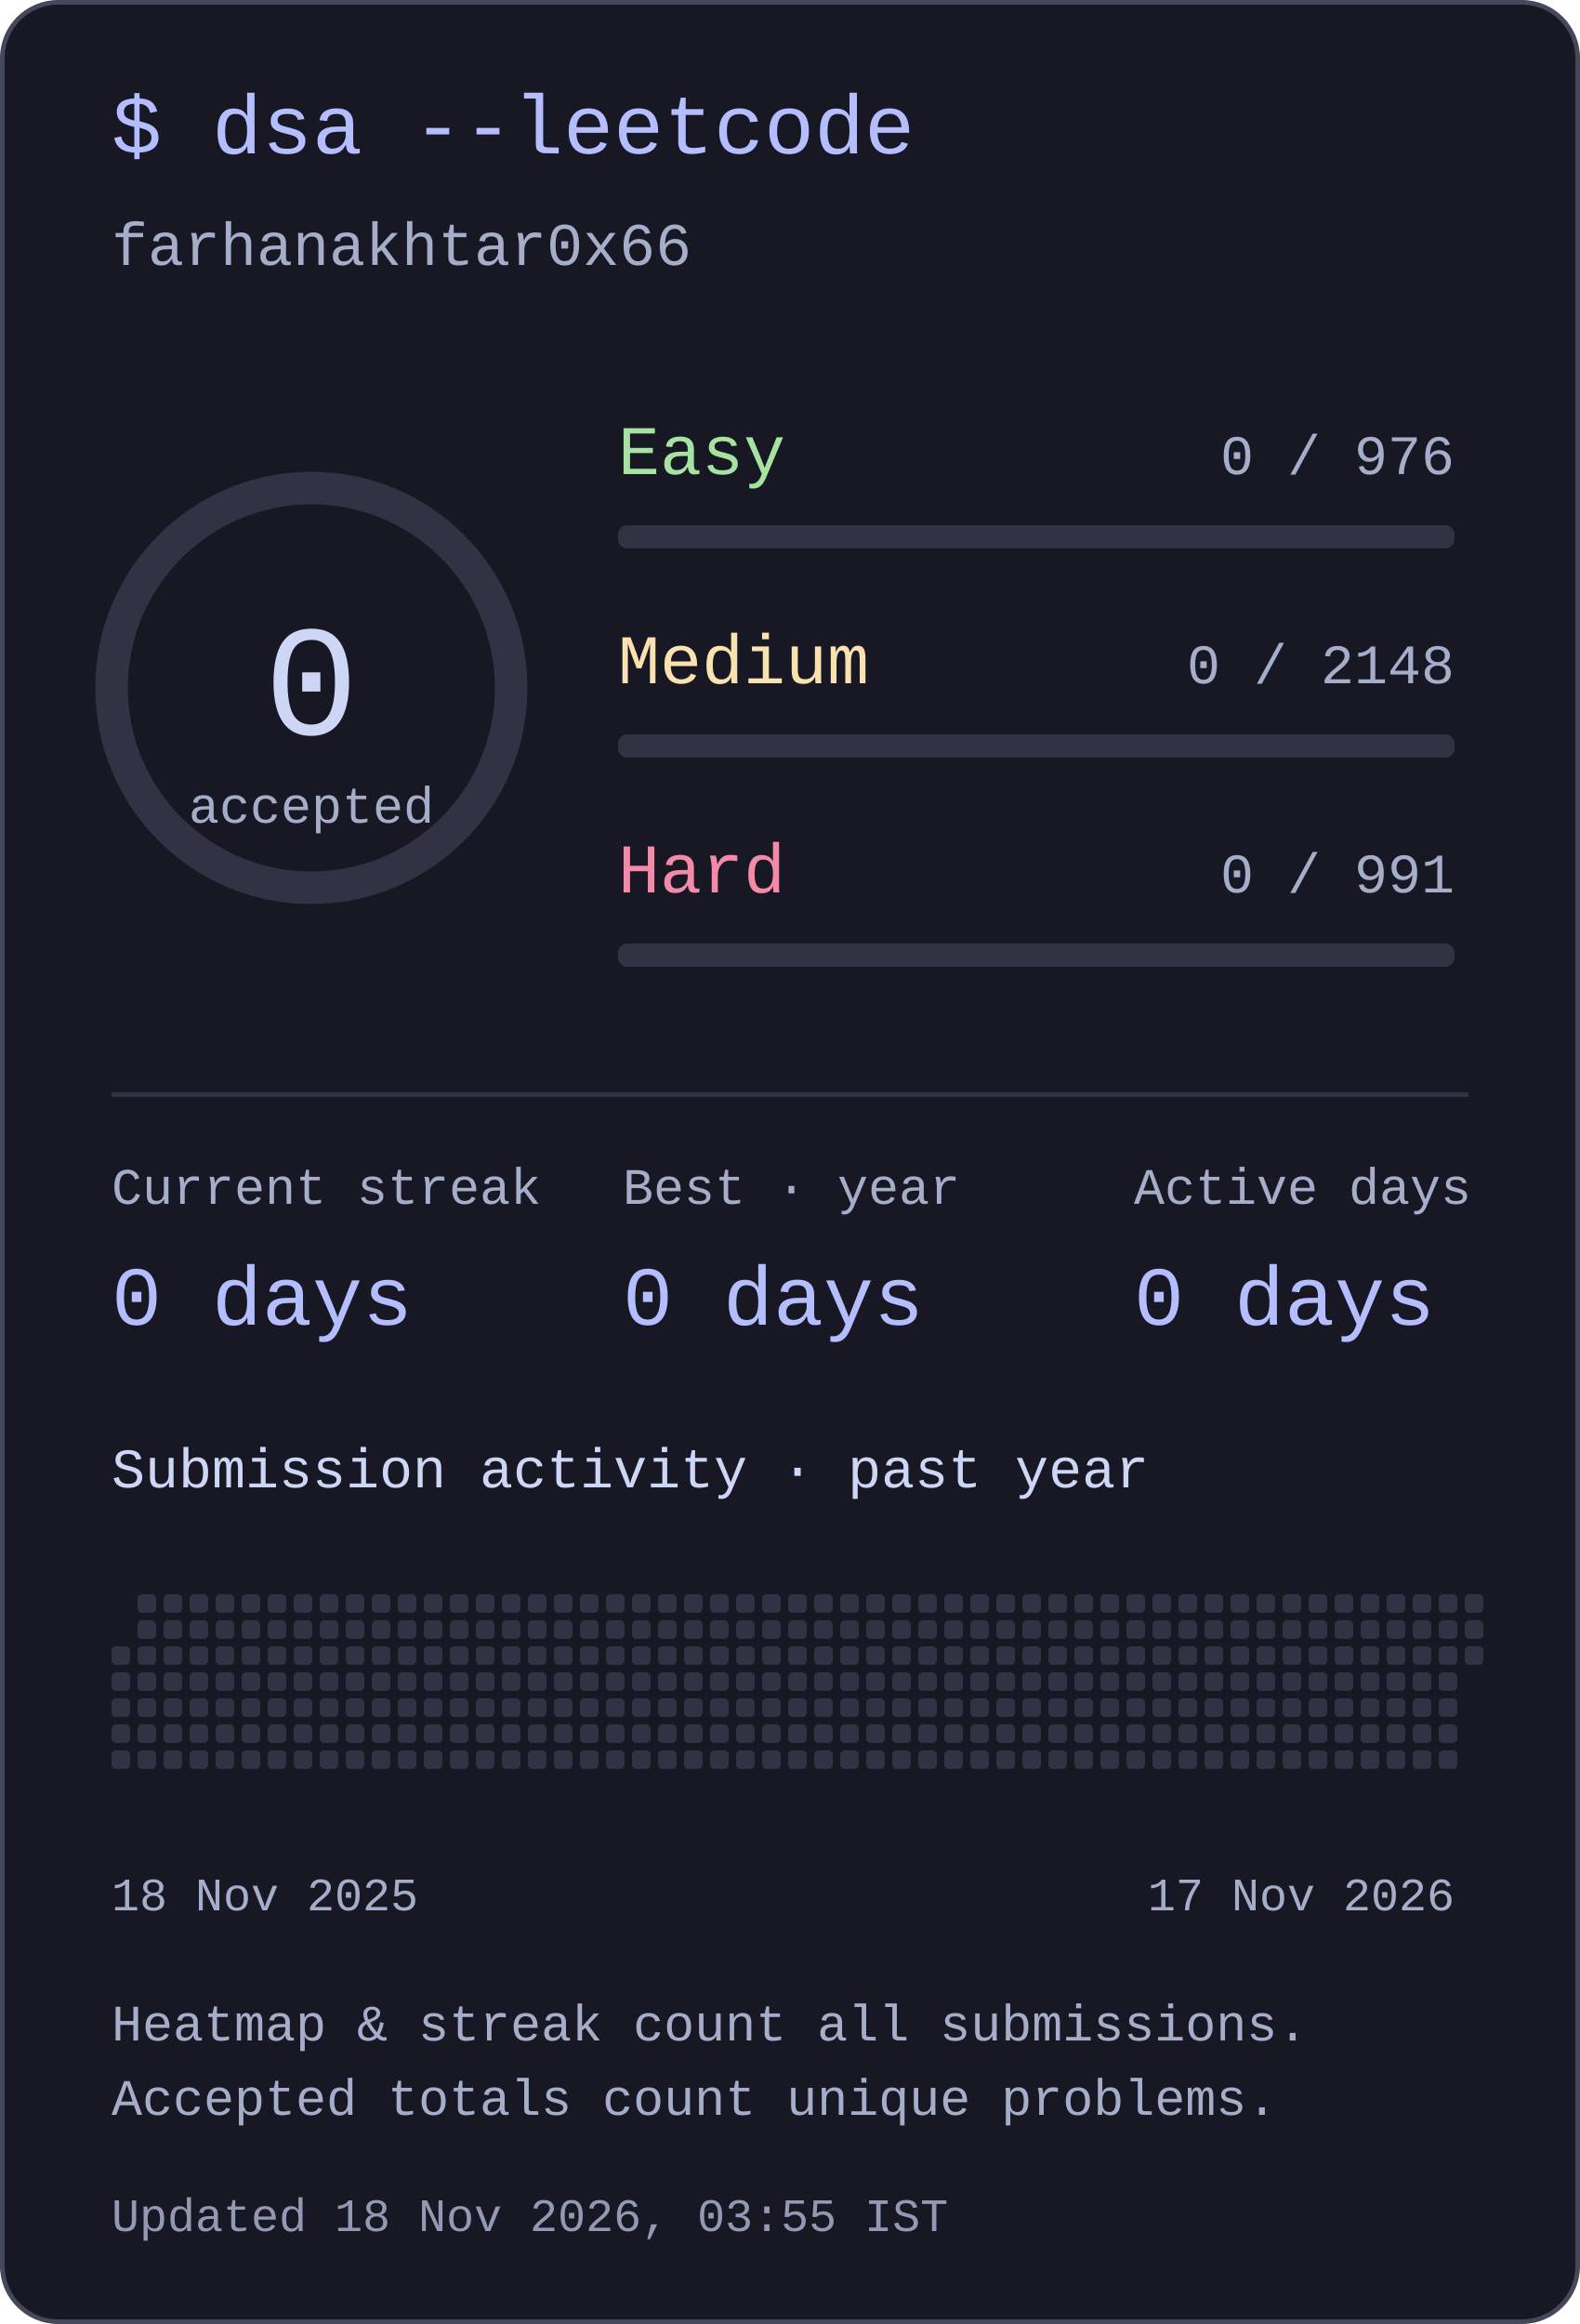
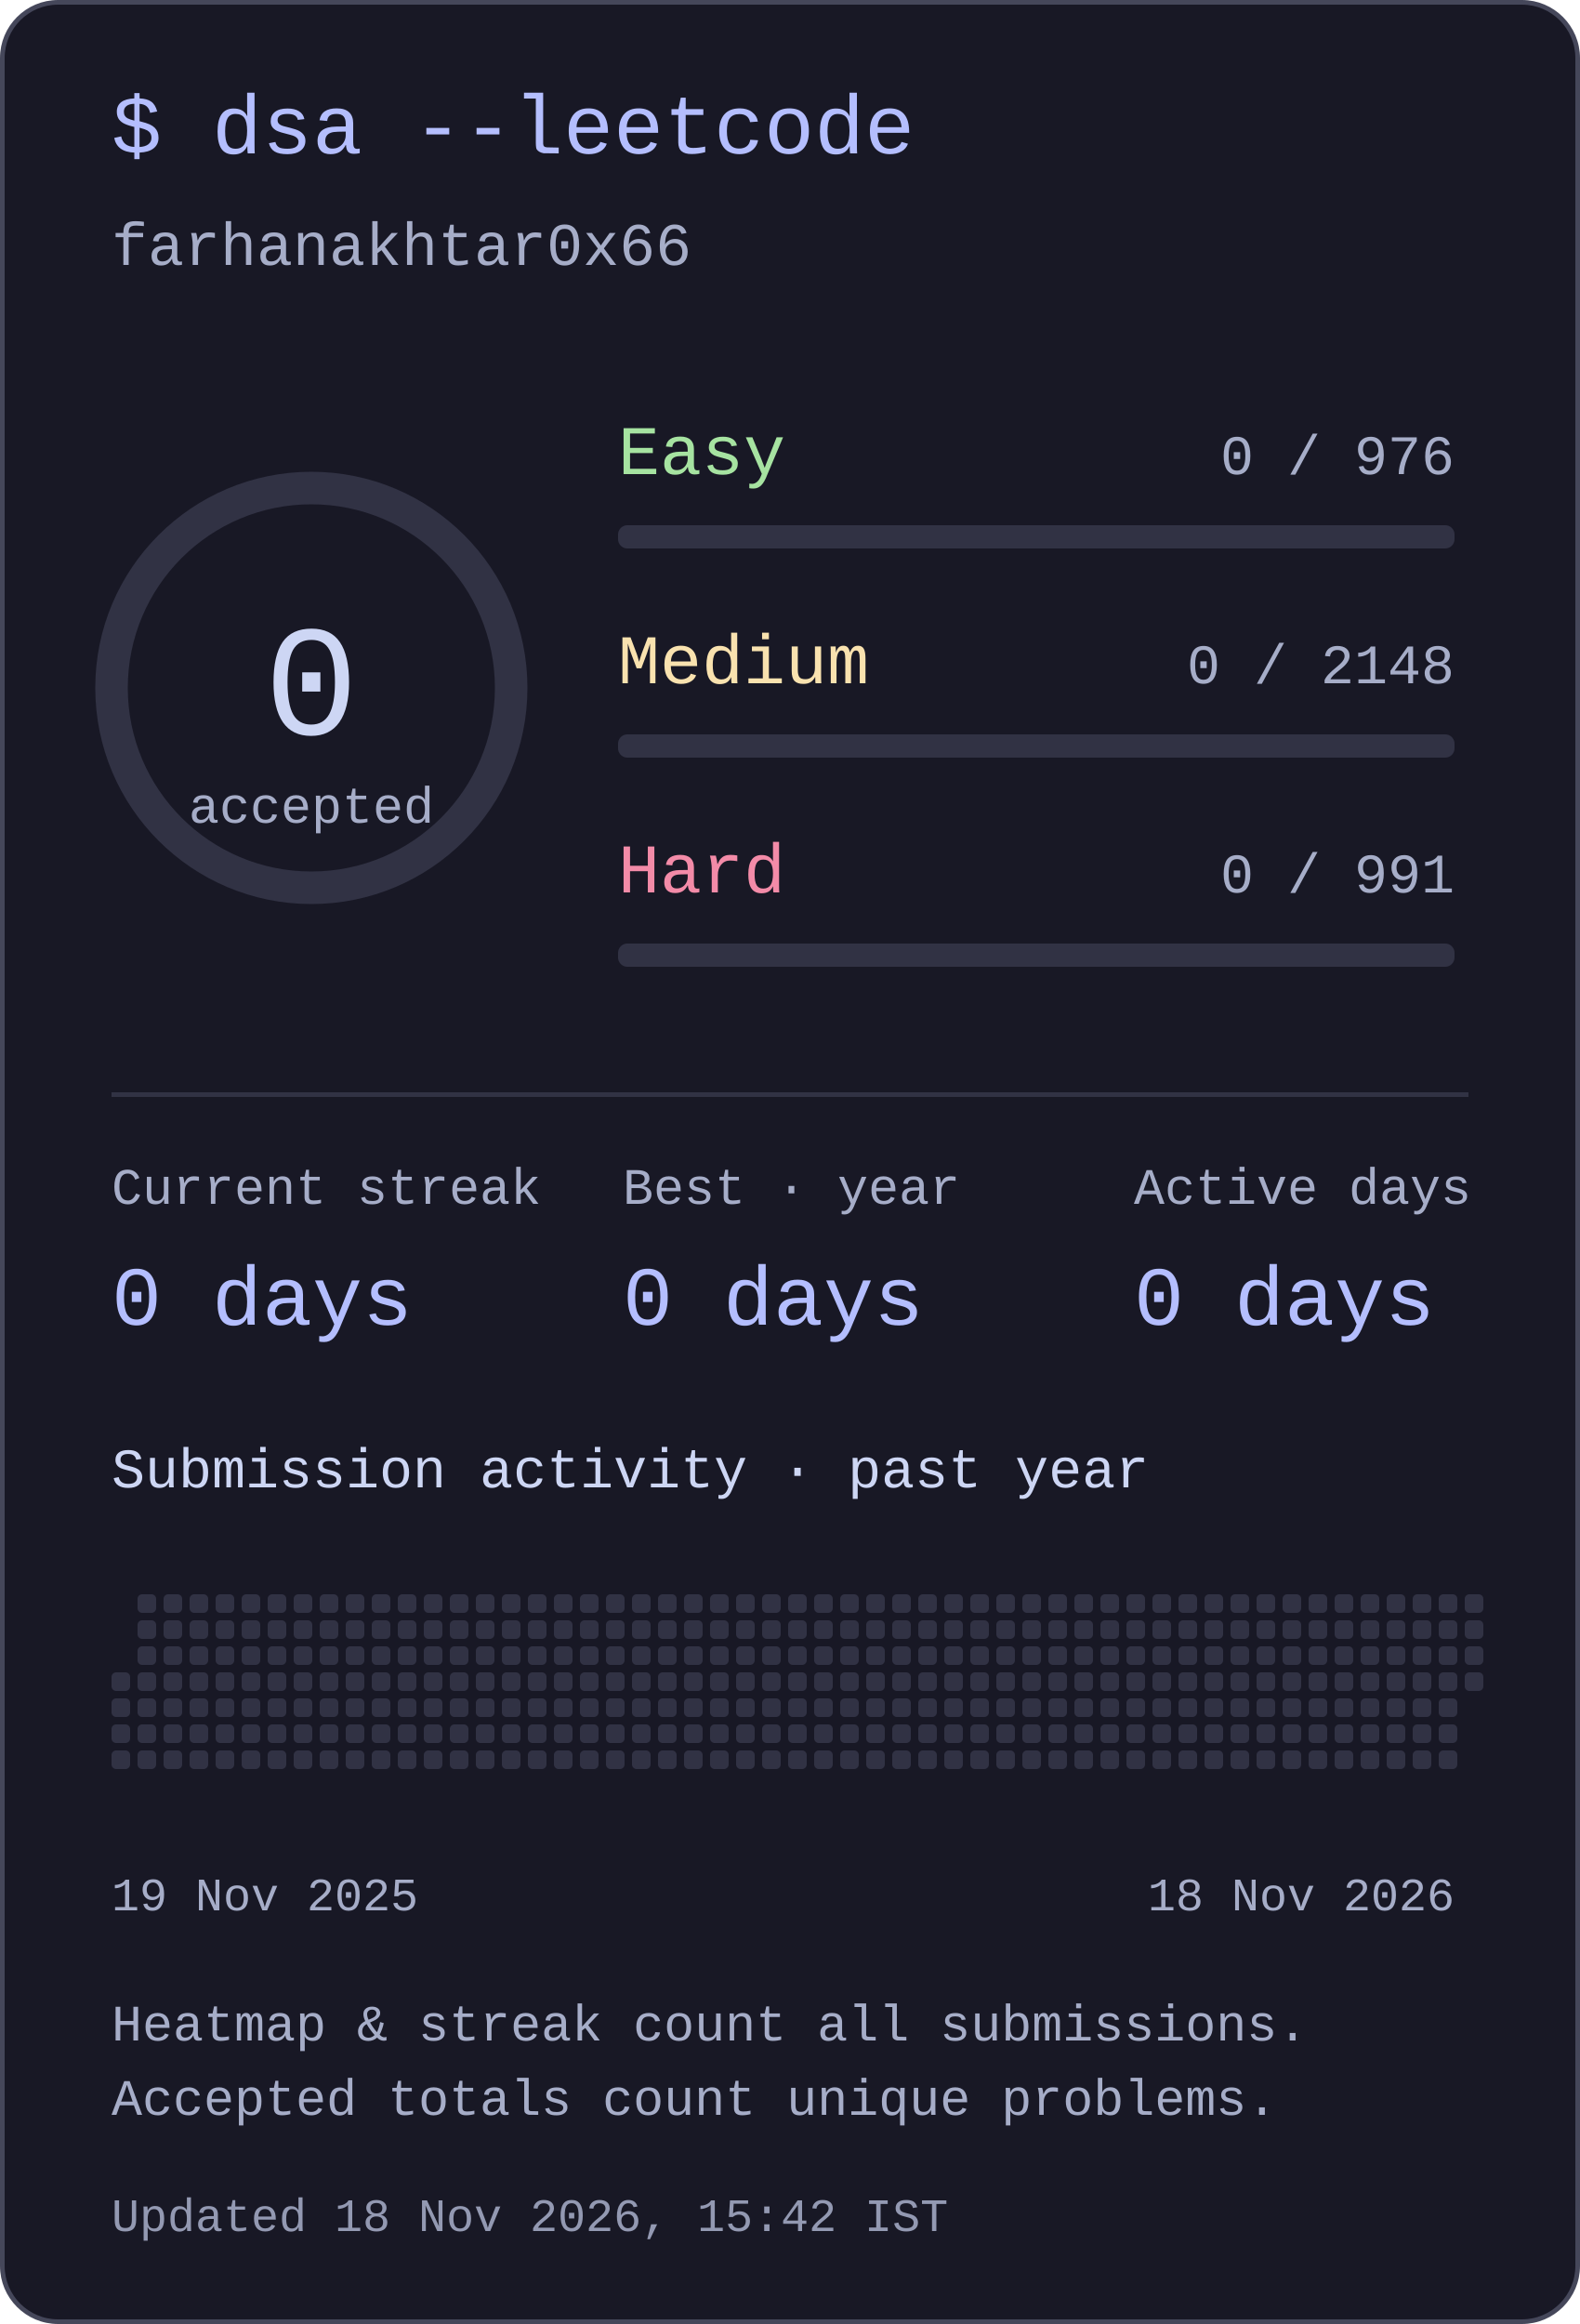
<svg xmlns="http://www.w3.org/2000/svg" width="340" height="500" viewBox="0 0 340 500" role="img" aria-labelledby="title desc">
  <style>text{font-family:ui-monospace,"SFMono-Regular",Consolas,"Liberation Mono",monospace;fill:#cdd6f4}</style>
  <rect x=".5" y=".5" width="339" height="499" rx="12" fill="#181825" stroke="#45475a" />
  <text x="24" y="33" font-size="18" text-anchor="start" style="fill:#b4befe">$ dsa --leetcode</text>
  <text x="24" y="57" font-size="13" text-anchor="start" style="fill:#a6adc8">farhanakhtar0x66</text>
  <circle cx="67" cy="148" r="43" fill="none" stroke="#313244" stroke-width="7" />
  <text x="67" y="158" font-size="34" text-anchor="middle" style="fill:#cdd6f4">0</text>
  <text x="67" y="177" font-size="11" text-anchor="middle" style="fill:#a6adc8">accepted</text>
  <text x="133" y="102" font-size="15" text-anchor="start" style="fill:#a6e3a1">Easy</text>
  <text x="313" y="102" font-size="12" text-anchor="end" style="fill:#a6adc8">0 / 976</text>
  <rect x="133" y="113" width="180" height="5" rx="2" fill="#313244" />
  <text x="133" y="147" font-size="15" text-anchor="start" style="fill:#f9e2af">Medium</text>
  <text x="313" y="147" font-size="12" text-anchor="end" style="fill:#a6adc8">0 / 2148</text>
  <rect x="133" y="158" width="180" height="5" rx="2" fill="#313244" />
  <text x="133" y="192" font-size="15" text-anchor="start" style="fill:#f38ba8">Hard</text>
  <text x="313" y="192" font-size="12" text-anchor="end" style="fill:#a6adc8">0 / 991</text>
  <rect x="133" y="203" width="180" height="5" rx="2" fill="#313244" />
  <rect x="24" y="235" width="292" height="1" rx="0" fill="#313244" />
  <text x="24" y="259" font-size="11" text-anchor="start" style="fill:#a6adc8">Current streak</text>
  <text x="24" y="285" font-size="18" text-anchor="start" style="fill:#b4befe">0 days</text>
  <text x="134" y="259" font-size="11" text-anchor="start" style="fill:#a6adc8">Best · year</text>
  <text x="134" y="285" font-size="18" text-anchor="start" style="fill:#b4befe">0 days</text>
  <text x="244" y="259" font-size="11" text-anchor="start" style="fill:#a6adc8">Active days</text>
  <text x="244" y="285" font-size="18" text-anchor="start" style="fill:#b4befe">0 days</text>
  <text x="24" y="320" font-size="12" text-anchor="start" style="fill:#cdd6f4">Submission activity · past year</text>
-   <rect x="24" y="354.2" width="4" height="4" rx="1" fill="#313244" />
  <rect x="24" y="359.8" width="4" height="4" rx="1" fill="#313244" />
  <rect x="24" y="365.4" width="4" height="4" rx="1" fill="#313244" />
  <rect x="24" y="371" width="4" height="4" rx="1" fill="#313244" />
  <rect x="24" y="376.6" width="4" height="4" rx="1" fill="#313244" />
  <rect x="29.6" y="343" width="4" height="4" rx="1" fill="#313244" />
  <rect x="29.6" y="348.6" width="4" height="4" rx="1" fill="#313244" />
  <rect x="29.6" y="354.2" width="4" height="4" rx="1" fill="#313244" />
  <rect x="29.6" y="359.8" width="4" height="4" rx="1" fill="#313244" />
  <rect x="29.6" y="365.4" width="4" height="4" rx="1" fill="#313244" />
  <rect x="29.6" y="371" width="4" height="4" rx="1" fill="#313244" />
  <rect x="29.6" y="376.6" width="4" height="4" rx="1" fill="#313244" />
  <rect x="35.2" y="343" width="4" height="4" rx="1" fill="#313244" />
  <rect x="35.2" y="348.6" width="4" height="4" rx="1" fill="#313244" />
  <rect x="35.2" y="354.2" width="4" height="4" rx="1" fill="#313244" />
  <rect x="35.2" y="359.8" width="4" height="4" rx="1" fill="#313244" />
  <rect x="35.2" y="365.4" width="4" height="4" rx="1" fill="#313244" />
  <rect x="35.2" y="371" width="4" height="4" rx="1" fill="#313244" />
  <rect x="35.2" y="376.6" width="4" height="4" rx="1" fill="#313244" />
  <rect x="40.8" y="343" width="4" height="4" rx="1" fill="#313244" />
  <rect x="40.8" y="348.6" width="4" height="4" rx="1" fill="#313244" />
  <rect x="40.8" y="354.2" width="4" height="4" rx="1" fill="#313244" />
  <rect x="40.8" y="359.8" width="4" height="4" rx="1" fill="#313244" />
  <rect x="40.8" y="365.4" width="4" height="4" rx="1" fill="#313244" />
  <rect x="40.8" y="371" width="4" height="4" rx="1" fill="#313244" />
  <rect x="40.8" y="376.6" width="4" height="4" rx="1" fill="#313244" />
  <rect x="46.4" y="343" width="4" height="4" rx="1" fill="#313244" />
  <rect x="46.4" y="348.6" width="4" height="4" rx="1" fill="#313244" />
  <rect x="46.4" y="354.2" width="4" height="4" rx="1" fill="#313244" />
  <rect x="46.4" y="359.8" width="4" height="4" rx="1" fill="#313244" />
  <rect x="46.4" y="365.4" width="4" height="4" rx="1" fill="#313244" />
  <rect x="46.4" y="371" width="4" height="4" rx="1" fill="#313244" />
  <rect x="46.4" y="376.6" width="4" height="4" rx="1" fill="#313244" />
  <rect x="52" y="343" width="4" height="4" rx="1" fill="#313244" />
  <rect x="52" y="348.6" width="4" height="4" rx="1" fill="#313244" />
  <rect x="52" y="354.2" width="4" height="4" rx="1" fill="#313244" />
  <rect x="52" y="359.8" width="4" height="4" rx="1" fill="#313244" />
  <rect x="52" y="365.4" width="4" height="4" rx="1" fill="#313244" />
  <rect x="52" y="371" width="4" height="4" rx="1" fill="#313244" />
  <rect x="52" y="376.6" width="4" height="4" rx="1" fill="#313244" />
  <rect x="57.6" y="343" width="4" height="4" rx="1" fill="#313244" />
  <rect x="57.6" y="348.6" width="4" height="4" rx="1" fill="#313244" />
  <rect x="57.6" y="354.2" width="4" height="4" rx="1" fill="#313244" />
  <rect x="57.6" y="359.8" width="4" height="4" rx="1" fill="#313244" />
  <rect x="57.6" y="365.4" width="4" height="4" rx="1" fill="#313244" />
  <rect x="57.6" y="371" width="4" height="4" rx="1" fill="#313244" />
  <rect x="57.6" y="376.6" width="4" height="4" rx="1" fill="#313244" />
  <rect x="63.2" y="343" width="4" height="4" rx="1" fill="#313244" />
  <rect x="63.2" y="348.6" width="4" height="4" rx="1" fill="#313244" />
  <rect x="63.2" y="354.2" width="4" height="4" rx="1" fill="#313244" />
  <rect x="63.2" y="359.8" width="4" height="4" rx="1" fill="#313244" />
  <rect x="63.2" y="365.4" width="4" height="4" rx="1" fill="#313244" />
  <rect x="63.2" y="371" width="4" height="4" rx="1" fill="#313244" />
  <rect x="63.2" y="376.6" width="4" height="4" rx="1" fill="#313244" />
  <rect x="68.8" y="343" width="4" height="4" rx="1" fill="#313244" />
  <rect x="68.8" y="348.6" width="4" height="4" rx="1" fill="#313244" />
  <rect x="68.8" y="354.2" width="4" height="4" rx="1" fill="#313244" />
  <rect x="68.8" y="359.8" width="4" height="4" rx="1" fill="#313244" />
  <rect x="68.8" y="365.4" width="4" height="4" rx="1" fill="#313244" />
  <rect x="68.8" y="371" width="4" height="4" rx="1" fill="#313244" />
  <rect x="68.8" y="376.6" width="4" height="4" rx="1" fill="#313244" />
  <rect x="74.4" y="343" width="4" height="4" rx="1" fill="#313244" />
  <rect x="74.4" y="348.6" width="4" height="4" rx="1" fill="#313244" />
  <rect x="74.4" y="354.2" width="4" height="4" rx="1" fill="#313244" />
  <rect x="74.4" y="359.8" width="4" height="4" rx="1" fill="#313244" />
  <rect x="74.4" y="365.4" width="4" height="4" rx="1" fill="#313244" />
  <rect x="74.4" y="371" width="4" height="4" rx="1" fill="#313244" />
  <rect x="74.4" y="376.6" width="4" height="4" rx="1" fill="#313244" />
  <rect x="80" y="343" width="4" height="4" rx="1" fill="#313244" />
  <rect x="80" y="348.6" width="4" height="4" rx="1" fill="#313244" />
  <rect x="80" y="354.2" width="4" height="4" rx="1" fill="#313244" />
  <rect x="80" y="359.8" width="4" height="4" rx="1" fill="#313244" />
  <rect x="80" y="365.4" width="4" height="4" rx="1" fill="#313244" />
  <rect x="80" y="371" width="4" height="4" rx="1" fill="#313244" />
  <rect x="80" y="376.6" width="4" height="4" rx="1" fill="#313244" />
  <rect x="85.6" y="343" width="4" height="4" rx="1" fill="#313244" />
  <rect x="85.6" y="348.6" width="4" height="4" rx="1" fill="#313244" />
  <rect x="85.6" y="354.2" width="4" height="4" rx="1" fill="#313244" />
  <rect x="85.6" y="359.8" width="4" height="4" rx="1" fill="#313244" />
  <rect x="85.6" y="365.4" width="4" height="4" rx="1" fill="#313244" />
  <rect x="85.6" y="371" width="4" height="4" rx="1" fill="#313244" />
  <rect x="85.6" y="376.6" width="4" height="4" rx="1" fill="#313244" />
  <rect x="91.2" y="343" width="4" height="4" rx="1" fill="#313244" />
  <rect x="91.2" y="348.6" width="4" height="4" rx="1" fill="#313244" />
  <rect x="91.2" y="354.2" width="4" height="4" rx="1" fill="#313244" />
  <rect x="91.2" y="359.8" width="4" height="4" rx="1" fill="#313244" />
  <rect x="91.2" y="365.4" width="4" height="4" rx="1" fill="#313244" />
  <rect x="91.2" y="371" width="4" height="4" rx="1" fill="#313244" />
  <rect x="91.2" y="376.6" width="4" height="4" rx="1" fill="#313244" />
  <rect x="96.8" y="343" width="4" height="4" rx="1" fill="#313244" />
  <rect x="96.8" y="348.6" width="4" height="4" rx="1" fill="#313244" />
  <rect x="96.8" y="354.2" width="4" height="4" rx="1" fill="#313244" />
  <rect x="96.8" y="359.8" width="4" height="4" rx="1" fill="#313244" />
  <rect x="96.8" y="365.4" width="4" height="4" rx="1" fill="#313244" />
  <rect x="96.8" y="371" width="4" height="4" rx="1" fill="#313244" />
  <rect x="96.8" y="376.6" width="4" height="4" rx="1" fill="#313244" />
  <rect x="102.4" y="343" width="4" height="4" rx="1" fill="#313244" />
  <rect x="102.4" y="348.6" width="4" height="4" rx="1" fill="#313244" />
  <rect x="102.4" y="354.2" width="4" height="4" rx="1" fill="#313244" />
  <rect x="102.4" y="359.8" width="4" height="4" rx="1" fill="#313244" />
  <rect x="102.4" y="365.4" width="4" height="4" rx="1" fill="#313244" />
  <rect x="102.4" y="371" width="4" height="4" rx="1" fill="#313244" />
  <rect x="102.4" y="376.6" width="4" height="4" rx="1" fill="#313244" />
  <rect x="108" y="343" width="4" height="4" rx="1" fill="#313244" />
  <rect x="108" y="348.6" width="4" height="4" rx="1" fill="#313244" />
  <rect x="108" y="354.2" width="4" height="4" rx="1" fill="#313244" />
  <rect x="108" y="359.8" width="4" height="4" rx="1" fill="#313244" />
  <rect x="108" y="365.4" width="4" height="4" rx="1" fill="#313244" />
  <rect x="108" y="371" width="4" height="4" rx="1" fill="#313244" />
  <rect x="108" y="376.6" width="4" height="4" rx="1" fill="#313244" />
  <rect x="113.6" y="343" width="4" height="4" rx="1" fill="#313244" />
  <rect x="113.6" y="348.6" width="4" height="4" rx="1" fill="#313244" />
  <rect x="113.6" y="354.2" width="4" height="4" rx="1" fill="#313244" />
  <rect x="113.6" y="359.8" width="4" height="4" rx="1" fill="#313244" />
  <rect x="113.6" y="365.4" width="4" height="4" rx="1" fill="#313244" />
  <rect x="113.6" y="371" width="4" height="4" rx="1" fill="#313244" />
  <rect x="113.6" y="376.6" width="4" height="4" rx="1" fill="#313244" />
  <rect x="119.2" y="343" width="4" height="4" rx="1" fill="#313244" />
  <rect x="119.2" y="348.6" width="4" height="4" rx="1" fill="#313244" />
  <rect x="119.2" y="354.2" width="4" height="4" rx="1" fill="#313244" />
  <rect x="119.2" y="359.8" width="4" height="4" rx="1" fill="#313244" />
  <rect x="119.2" y="365.4" width="4" height="4" rx="1" fill="#313244" />
  <rect x="119.2" y="371" width="4" height="4" rx="1" fill="#313244" />
  <rect x="119.2" y="376.6" width="4" height="4" rx="1" fill="#313244" />
  <rect x="124.8" y="343" width="4" height="4" rx="1" fill="#313244" />
  <rect x="124.8" y="348.6" width="4" height="4" rx="1" fill="#313244" />
  <rect x="124.8" y="354.2" width="4" height="4" rx="1" fill="#313244" />
  <rect x="124.8" y="359.8" width="4" height="4" rx="1" fill="#313244" />
  <rect x="124.8" y="365.4" width="4" height="4" rx="1" fill="#313244" />
  <rect x="124.8" y="371" width="4" height="4" rx="1" fill="#313244" />
  <rect x="124.8" y="376.6" width="4" height="4" rx="1" fill="#313244" />
  <rect x="130.4" y="343" width="4" height="4" rx="1" fill="#313244" />
  <rect x="130.4" y="348.6" width="4" height="4" rx="1" fill="#313244" />
  <rect x="130.4" y="354.2" width="4" height="4" rx="1" fill="#313244" />
  <rect x="130.4" y="359.8" width="4" height="4" rx="1" fill="#313244" />
  <rect x="130.4" y="365.4" width="4" height="4" rx="1" fill="#313244" />
  <rect x="130.4" y="371" width="4" height="4" rx="1" fill="#313244" />
  <rect x="130.4" y="376.6" width="4" height="4" rx="1" fill="#313244" />
  <rect x="136" y="343" width="4" height="4" rx="1" fill="#313244" />
  <rect x="136" y="348.6" width="4" height="4" rx="1" fill="#313244" />
  <rect x="136" y="354.2" width="4" height="4" rx="1" fill="#313244" />
  <rect x="136" y="359.8" width="4" height="4" rx="1" fill="#313244" />
  <rect x="136" y="365.4" width="4" height="4" rx="1" fill="#313244" />
  <rect x="136" y="371" width="4" height="4" rx="1" fill="#313244" />
  <rect x="136" y="376.6" width="4" height="4" rx="1" fill="#313244" />
  <rect x="141.6" y="343" width="4" height="4" rx="1" fill="#313244" />
  <rect x="141.6" y="348.6" width="4" height="4" rx="1" fill="#313244" />
  <rect x="141.6" y="354.2" width="4" height="4" rx="1" fill="#313244" />
  <rect x="141.6" y="359.8" width="4" height="4" rx="1" fill="#313244" />
  <rect x="141.6" y="365.4" width="4" height="4" rx="1" fill="#313244" />
  <rect x="141.6" y="371" width="4" height="4" rx="1" fill="#313244" />
  <rect x="141.6" y="376.6" width="4" height="4" rx="1" fill="#313244" />
  <rect x="147.2" y="343" width="4" height="4" rx="1" fill="#313244" />
  <rect x="147.2" y="348.6" width="4" height="4" rx="1" fill="#313244" />
  <rect x="147.2" y="354.2" width="4" height="4" rx="1" fill="#313244" />
  <rect x="147.2" y="359.8" width="4" height="4" rx="1" fill="#313244" />
  <rect x="147.2" y="365.4" width="4" height="4" rx="1" fill="#313244" />
  <rect x="147.2" y="371" width="4" height="4" rx="1" fill="#313244" />
  <rect x="147.2" y="376.6" width="4" height="4" rx="1" fill="#313244" />
  <rect x="152.8" y="343" width="4" height="4" rx="1" fill="#313244" />
  <rect x="152.8" y="348.6" width="4" height="4" rx="1" fill="#313244" />
  <rect x="152.8" y="354.2" width="4" height="4" rx="1" fill="#313244" />
  <rect x="152.8" y="359.8" width="4" height="4" rx="1" fill="#313244" />
  <rect x="152.8" y="365.4" width="4" height="4" rx="1" fill="#313244" />
  <rect x="152.8" y="371" width="4" height="4" rx="1" fill="#313244" />
  <rect x="152.8" y="376.6" width="4" height="4" rx="1" fill="#313244" />
  <rect x="158.4" y="343" width="4" height="4" rx="1" fill="#313244" />
  <rect x="158.4" y="348.6" width="4" height="4" rx="1" fill="#313244" />
  <rect x="158.4" y="354.2" width="4" height="4" rx="1" fill="#313244" />
  <rect x="158.4" y="359.8" width="4" height="4" rx="1" fill="#313244" />
  <rect x="158.4" y="365.4" width="4" height="4" rx="1" fill="#313244" />
  <rect x="158.4" y="371" width="4" height="4" rx="1" fill="#313244" />
  <rect x="158.4" y="376.6" width="4" height="4" rx="1" fill="#313244" />
  <rect x="164" y="343" width="4" height="4" rx="1" fill="#313244" />
  <rect x="164" y="348.6" width="4" height="4" rx="1" fill="#313244" />
  <rect x="164" y="354.2" width="4" height="4" rx="1" fill="#313244" />
  <rect x="164" y="359.8" width="4" height="4" rx="1" fill="#313244" />
  <rect x="164" y="365.4" width="4" height="4" rx="1" fill="#313244" />
  <rect x="164" y="371" width="4" height="4" rx="1" fill="#313244" />
  <rect x="164" y="376.6" width="4" height="4" rx="1" fill="#313244" />
  <rect x="169.6" y="343" width="4" height="4" rx="1" fill="#313244" />
  <rect x="169.6" y="348.6" width="4" height="4" rx="1" fill="#313244" />
  <rect x="169.6" y="354.2" width="4" height="4" rx="1" fill="#313244" />
  <rect x="169.6" y="359.8" width="4" height="4" rx="1" fill="#313244" />
  <rect x="169.6" y="365.4" width="4" height="4" rx="1" fill="#313244" />
  <rect x="169.6" y="371" width="4" height="4" rx="1" fill="#313244" />
  <rect x="169.6" y="376.6" width="4" height="4" rx="1" fill="#313244" />
  <rect x="175.2" y="343" width="4" height="4" rx="1" fill="#313244" />
  <rect x="175.2" y="348.6" width="4" height="4" rx="1" fill="#313244" />
  <rect x="175.2" y="354.2" width="4" height="4" rx="1" fill="#313244" />
  <rect x="175.2" y="359.8" width="4" height="4" rx="1" fill="#313244" />
  <rect x="175.2" y="365.4" width="4" height="4" rx="1" fill="#313244" />
  <rect x="175.2" y="371" width="4" height="4" rx="1" fill="#313244" />
  <rect x="175.2" y="376.6" width="4" height="4" rx="1" fill="#313244" />
  <rect x="180.8" y="343" width="4" height="4" rx="1" fill="#313244" />
  <rect x="180.8" y="348.6" width="4" height="4" rx="1" fill="#313244" />
  <rect x="180.8" y="354.2" width="4" height="4" rx="1" fill="#313244" />
  <rect x="180.8" y="359.8" width="4" height="4" rx="1" fill="#313244" />
  <rect x="180.8" y="365.4" width="4" height="4" rx="1" fill="#313244" />
  <rect x="180.8" y="371" width="4" height="4" rx="1" fill="#313244" />
  <rect x="180.8" y="376.6" width="4" height="4" rx="1" fill="#313244" />
  <rect x="186.4" y="343" width="4" height="4" rx="1" fill="#313244" />
  <rect x="186.4" y="348.6" width="4" height="4" rx="1" fill="#313244" />
  <rect x="186.4" y="354.2" width="4" height="4" rx="1" fill="#313244" />
  <rect x="186.4" y="359.8" width="4" height="4" rx="1" fill="#313244" />
  <rect x="186.4" y="365.4" width="4" height="4" rx="1" fill="#313244" />
  <rect x="186.4" y="371" width="4" height="4" rx="1" fill="#313244" />
  <rect x="186.4" y="376.6" width="4" height="4" rx="1" fill="#313244" />
  <rect x="192" y="343" width="4" height="4" rx="1" fill="#313244" />
  <rect x="192" y="348.6" width="4" height="4" rx="1" fill="#313244" />
  <rect x="192" y="354.2" width="4" height="4" rx="1" fill="#313244" />
  <rect x="192" y="359.8" width="4" height="4" rx="1" fill="#313244" />
  <rect x="192" y="365.4" width="4" height="4" rx="1" fill="#313244" />
  <rect x="192" y="371" width="4" height="4" rx="1" fill="#313244" />
  <rect x="192" y="376.6" width="4" height="4" rx="1" fill="#313244" />
  <rect x="197.6" y="343" width="4" height="4" rx="1" fill="#313244" />
  <rect x="197.6" y="348.6" width="4" height="4" rx="1" fill="#313244" />
  <rect x="197.6" y="354.2" width="4" height="4" rx="1" fill="#313244" />
  <rect x="197.6" y="359.8" width="4" height="4" rx="1" fill="#313244" />
  <rect x="197.6" y="365.4" width="4" height="4" rx="1" fill="#313244" />
  <rect x="197.6" y="371" width="4" height="4" rx="1" fill="#313244" />
  <rect x="197.6" y="376.6" width="4" height="4" rx="1" fill="#313244" />
  <rect x="203.2" y="343" width="4" height="4" rx="1" fill="#313244" />
  <rect x="203.2" y="348.6" width="4" height="4" rx="1" fill="#313244" />
  <rect x="203.2" y="354.2" width="4" height="4" rx="1" fill="#313244" />
  <rect x="203.2" y="359.8" width="4" height="4" rx="1" fill="#313244" />
  <rect x="203.2" y="365.4" width="4" height="4" rx="1" fill="#313244" />
  <rect x="203.2" y="371" width="4" height="4" rx="1" fill="#313244" />
  <rect x="203.2" y="376.6" width="4" height="4" rx="1" fill="#313244" />
  <rect x="208.8" y="343" width="4" height="4" rx="1" fill="#313244" />
  <rect x="208.8" y="348.6" width="4" height="4" rx="1" fill="#313244" />
  <rect x="208.8" y="354.2" width="4" height="4" rx="1" fill="#313244" />
  <rect x="208.8" y="359.8" width="4" height="4" rx="1" fill="#313244" />
  <rect x="208.8" y="365.4" width="4" height="4" rx="1" fill="#313244" />
  <rect x="208.8" y="371" width="4" height="4" rx="1" fill="#313244" />
  <rect x="208.8" y="376.6" width="4" height="4" rx="1" fill="#313244" />
  <rect x="214.4" y="343" width="4" height="4" rx="1" fill="#313244" />
  <rect x="214.4" y="348.6" width="4" height="4" rx="1" fill="#313244" />
  <rect x="214.4" y="354.2" width="4" height="4" rx="1" fill="#313244" />
  <rect x="214.4" y="359.8" width="4" height="4" rx="1" fill="#313244" />
  <rect x="214.4" y="365.4" width="4" height="4" rx="1" fill="#313244" />
  <rect x="214.4" y="371" width="4" height="4" rx="1" fill="#313244" />
  <rect x="214.4" y="376.6" width="4" height="4" rx="1" fill="#313244" />
  <rect x="220" y="343" width="4" height="4" rx="1" fill="#313244" />
  <rect x="220" y="348.6" width="4" height="4" rx="1" fill="#313244" />
  <rect x="220" y="354.2" width="4" height="4" rx="1" fill="#313244" />
  <rect x="220" y="359.8" width="4" height="4" rx="1" fill="#313244" />
  <rect x="220" y="365.4" width="4" height="4" rx="1" fill="#313244" />
  <rect x="220" y="371" width="4" height="4" rx="1" fill="#313244" />
  <rect x="220" y="376.6" width="4" height="4" rx="1" fill="#313244" />
  <rect x="225.6" y="343" width="4" height="4" rx="1" fill="#313244" />
  <rect x="225.6" y="348.6" width="4" height="4" rx="1" fill="#313244" />
  <rect x="225.6" y="354.2" width="4" height="4" rx="1" fill="#313244" />
  <rect x="225.6" y="359.8" width="4" height="4" rx="1" fill="#313244" />
  <rect x="225.6" y="365.4" width="4" height="4" rx="1" fill="#313244" />
  <rect x="225.6" y="371" width="4" height="4" rx="1" fill="#313244" />
  <rect x="225.6" y="376.6" width="4" height="4" rx="1" fill="#313244" />
  <rect x="231.2" y="343" width="4" height="4" rx="1" fill="#313244" />
  <rect x="231.2" y="348.6" width="4" height="4" rx="1" fill="#313244" />
  <rect x="231.2" y="354.2" width="4" height="4" rx="1" fill="#313244" />
  <rect x="231.2" y="359.8" width="4" height="4" rx="1" fill="#313244" />
  <rect x="231.2" y="365.4" width="4" height="4" rx="1" fill="#313244" />
  <rect x="231.2" y="371" width="4" height="4" rx="1" fill="#313244" />
  <rect x="231.2" y="376.6" width="4" height="4" rx="1" fill="#313244" />
  <rect x="236.8" y="343" width="4" height="4" rx="1" fill="#313244" />
  <rect x="236.8" y="348.6" width="4" height="4" rx="1" fill="#313244" />
  <rect x="236.8" y="354.2" width="4" height="4" rx="1" fill="#313244" />
  <rect x="236.8" y="359.8" width="4" height="4" rx="1" fill="#313244" />
  <rect x="236.8" y="365.4" width="4" height="4" rx="1" fill="#313244" />
  <rect x="236.8" y="371" width="4" height="4" rx="1" fill="#313244" />
  <rect x="236.8" y="376.6" width="4" height="4" rx="1" fill="#313244" />
  <rect x="242.4" y="343" width="4" height="4" rx="1" fill="#313244" />
  <rect x="242.4" y="348.6" width="4" height="4" rx="1" fill="#313244" />
  <rect x="242.4" y="354.2" width="4" height="4" rx="1" fill="#313244" />
  <rect x="242.4" y="359.8" width="4" height="4" rx="1" fill="#313244" />
  <rect x="242.4" y="365.4" width="4" height="4" rx="1" fill="#313244" />
  <rect x="242.4" y="371" width="4" height="4" rx="1" fill="#313244" />
  <rect x="242.4" y="376.6" width="4" height="4" rx="1" fill="#313244" />
  <rect x="248" y="343" width="4" height="4" rx="1" fill="#313244" />
  <rect x="248" y="348.6" width="4" height="4" rx="1" fill="#313244" />
  <rect x="248" y="354.2" width="4" height="4" rx="1" fill="#313244" />
  <rect x="248" y="359.8" width="4" height="4" rx="1" fill="#313244" />
  <rect x="248" y="365.4" width="4" height="4" rx="1" fill="#313244" />
  <rect x="248" y="371" width="4" height="4" rx="1" fill="#313244" />
  <rect x="248" y="376.6" width="4" height="4" rx="1" fill="#313244" />
  <rect x="253.6" y="343" width="4" height="4" rx="1" fill="#313244" />
  <rect x="253.6" y="348.6" width="4" height="4" rx="1" fill="#313244" />
  <rect x="253.6" y="354.2" width="4" height="4" rx="1" fill="#313244" />
  <rect x="253.6" y="359.8" width="4" height="4" rx="1" fill="#313244" />
  <rect x="253.6" y="365.4" width="4" height="4" rx="1" fill="#313244" />
  <rect x="253.6" y="371" width="4" height="4" rx="1" fill="#313244" />
  <rect x="253.6" y="376.6" width="4" height="4" rx="1" fill="#313244" />
  <rect x="259.2" y="343" width="4" height="4" rx="1" fill="#313244" />
  <rect x="259.2" y="348.6" width="4" height="4" rx="1" fill="#313244" />
  <rect x="259.2" y="354.2" width="4" height="4" rx="1" fill="#313244" />
  <rect x="259.2" y="359.8" width="4" height="4" rx="1" fill="#313244" />
  <rect x="259.2" y="365.4" width="4" height="4" rx="1" fill="#313244" />
  <rect x="259.2" y="371" width="4" height="4" rx="1" fill="#313244" />
  <rect x="259.2" y="376.6" width="4" height="4" rx="1" fill="#313244" />
  <rect x="264.8" y="343" width="4" height="4" rx="1" fill="#313244" />
  <rect x="264.8" y="348.6" width="4" height="4" rx="1" fill="#313244" />
  <rect x="264.8" y="354.2" width="4" height="4" rx="1" fill="#313244" />
  <rect x="264.8" y="359.8" width="4" height="4" rx="1" fill="#313244" />
  <rect x="264.8" y="365.4" width="4" height="4" rx="1" fill="#313244" />
  <rect x="264.8" y="371" width="4" height="4" rx="1" fill="#313244" />
  <rect x="264.8" y="376.6" width="4" height="4" rx="1" fill="#313244" />
  <rect x="270.4" y="343" width="4" height="4" rx="1" fill="#313244" />
  <rect x="270.4" y="348.6" width="4" height="4" rx="1" fill="#313244" />
  <rect x="270.4" y="354.2" width="4" height="4" rx="1" fill="#313244" />
  <rect x="270.4" y="359.8" width="4" height="4" rx="1" fill="#313244" />
  <rect x="270.4" y="365.4" width="4" height="4" rx="1" fill="#313244" />
  <rect x="270.4" y="371" width="4" height="4" rx="1" fill="#313244" />
  <rect x="270.4" y="376.6" width="4" height="4" rx="1" fill="#313244" />
  <rect x="276" y="343" width="4" height="4" rx="1" fill="#313244" />
  <rect x="276" y="348.6" width="4" height="4" rx="1" fill="#313244" />
  <rect x="276" y="354.2" width="4" height="4" rx="1" fill="#313244" />
  <rect x="276" y="359.8" width="4" height="4" rx="1" fill="#313244" />
  <rect x="276" y="365.4" width="4" height="4" rx="1" fill="#313244" />
  <rect x="276" y="371" width="4" height="4" rx="1" fill="#313244" />
  <rect x="276" y="376.6" width="4" height="4" rx="1" fill="#313244" />
  <rect x="281.6" y="343" width="4" height="4" rx="1" fill="#313244" />
  <rect x="281.6" y="348.6" width="4" height="4" rx="1" fill="#313244" />
  <rect x="281.6" y="354.2" width="4" height="4" rx="1" fill="#313244" />
  <rect x="281.6" y="359.8" width="4" height="4" rx="1" fill="#313244" />
  <rect x="281.6" y="365.4" width="4" height="4" rx="1" fill="#313244" />
  <rect x="281.6" y="371" width="4" height="4" rx="1" fill="#313244" />
  <rect x="281.6" y="376.6" width="4" height="4" rx="1" fill="#313244" />
  <rect x="287.2" y="343" width="4" height="4" rx="1" fill="#313244" />
  <rect x="287.2" y="348.6" width="4" height="4" rx="1" fill="#313244" />
  <rect x="287.2" y="354.2" width="4" height="4" rx="1" fill="#313244" />
  <rect x="287.2" y="359.8" width="4" height="4" rx="1" fill="#313244" />
  <rect x="287.2" y="365.4" width="4" height="4" rx="1" fill="#313244" />
  <rect x="287.2" y="371" width="4" height="4" rx="1" fill="#313244" />
  <rect x="287.2" y="376.6" width="4" height="4" rx="1" fill="#313244" />
  <rect x="292.8" y="343" width="4" height="4" rx="1" fill="#313244" />
  <rect x="292.8" y="348.6" width="4" height="4" rx="1" fill="#313244" />
  <rect x="292.8" y="354.2" width="4" height="4" rx="1" fill="#313244" />
  <rect x="292.8" y="359.8" width="4" height="4" rx="1" fill="#313244" />
  <rect x="292.8" y="365.4" width="4" height="4" rx="1" fill="#313244" />
  <rect x="292.8" y="371" width="4" height="4" rx="1" fill="#313244" />
  <rect x="292.8" y="376.6" width="4" height="4" rx="1" fill="#313244" />
  <rect x="298.4" y="343" width="4" height="4" rx="1" fill="#313244" />
  <rect x="298.4" y="348.6" width="4" height="4" rx="1" fill="#313244" />
  <rect x="298.4" y="354.2" width="4" height="4" rx="1" fill="#313244" />
  <rect x="298.4" y="359.8" width="4" height="4" rx="1" fill="#313244" />
  <rect x="298.4" y="365.4" width="4" height="4" rx="1" fill="#313244" />
  <rect x="298.4" y="371" width="4" height="4" rx="1" fill="#313244" />
  <rect x="298.4" y="376.6" width="4" height="4" rx="1" fill="#313244" />
  <rect x="304" y="343" width="4" height="4" rx="1" fill="#313244" />
  <rect x="304" y="348.6" width="4" height="4" rx="1" fill="#313244" />
  <rect x="304" y="354.2" width="4" height="4" rx="1" fill="#313244" />
  <rect x="304" y="359.8" width="4" height="4" rx="1" fill="#313244" />
  <rect x="304" y="365.4" width="4" height="4" rx="1" fill="#313244" />
  <rect x="304" y="371" width="4" height="4" rx="1" fill="#313244" />
  <rect x="304" y="376.6" width="4" height="4" rx="1" fill="#313244" />
  <rect x="309.6" y="343" width="4" height="4" rx="1" fill="#313244" />
  <rect x="309.6" y="348.6" width="4" height="4" rx="1" fill="#313244" />
  <rect x="309.6" y="354.2" width="4" height="4" rx="1" fill="#313244" />
  <rect x="309.6" y="359.8" width="4" height="4" rx="1" fill="#313244" />
  <rect x="309.6" y="365.4" width="4" height="4" rx="1" fill="#313244" />
  <rect x="309.6" y="371" width="4" height="4" rx="1" fill="#313244" />
  <rect x="309.6" y="376.6" width="4" height="4" rx="1" fill="#313244" />
  <rect x="315.2" y="343" width="4" height="4" rx="1" fill="#313244" />
  <rect x="315.2" y="348.6" width="4" height="4" rx="1" fill="#313244" />
  <rect x="315.2" y="354.2" width="4" height="4" rx="1" fill="#313244" />
-   <text x="24" y="411" font-size="10" text-anchor="start" style="fill:#a6adc8">18 Nov 2025</text>
-   <text x="313" y="411" font-size="10" text-anchor="end" style="fill:#a6adc8">17 Nov 2026</text>
+   <rect x="315.2" y="359.8" width="4" height="4" rx="1" fill="#313244" />
+   <text x="24" y="411" font-size="10" text-anchor="start" style="fill:#a6adc8">19 Nov 2025</text>
+   <text x="313" y="411" font-size="10" text-anchor="end" style="fill:#a6adc8">18 Nov 2026</text>
  <text x="24" y="439" font-size="11" text-anchor="start" style="fill:#a6adc8">Heatmap &amp; streak count all submissions.</text>
  <text x="24" y="455" font-size="11" text-anchor="start" style="fill:#a6adc8">Accepted totals count unique problems.</text>
-   <text x="24" y="480" font-size="10" text-anchor="start" style="fill:#9399b2">Updated 18 Nov 2026, 03:55 IST</text>
+   <text x="24" y="480" font-size="10" text-anchor="start" style="fill:#9399b2">Updated 18 Nov 2026, 15:42 IST</text>
</svg>
